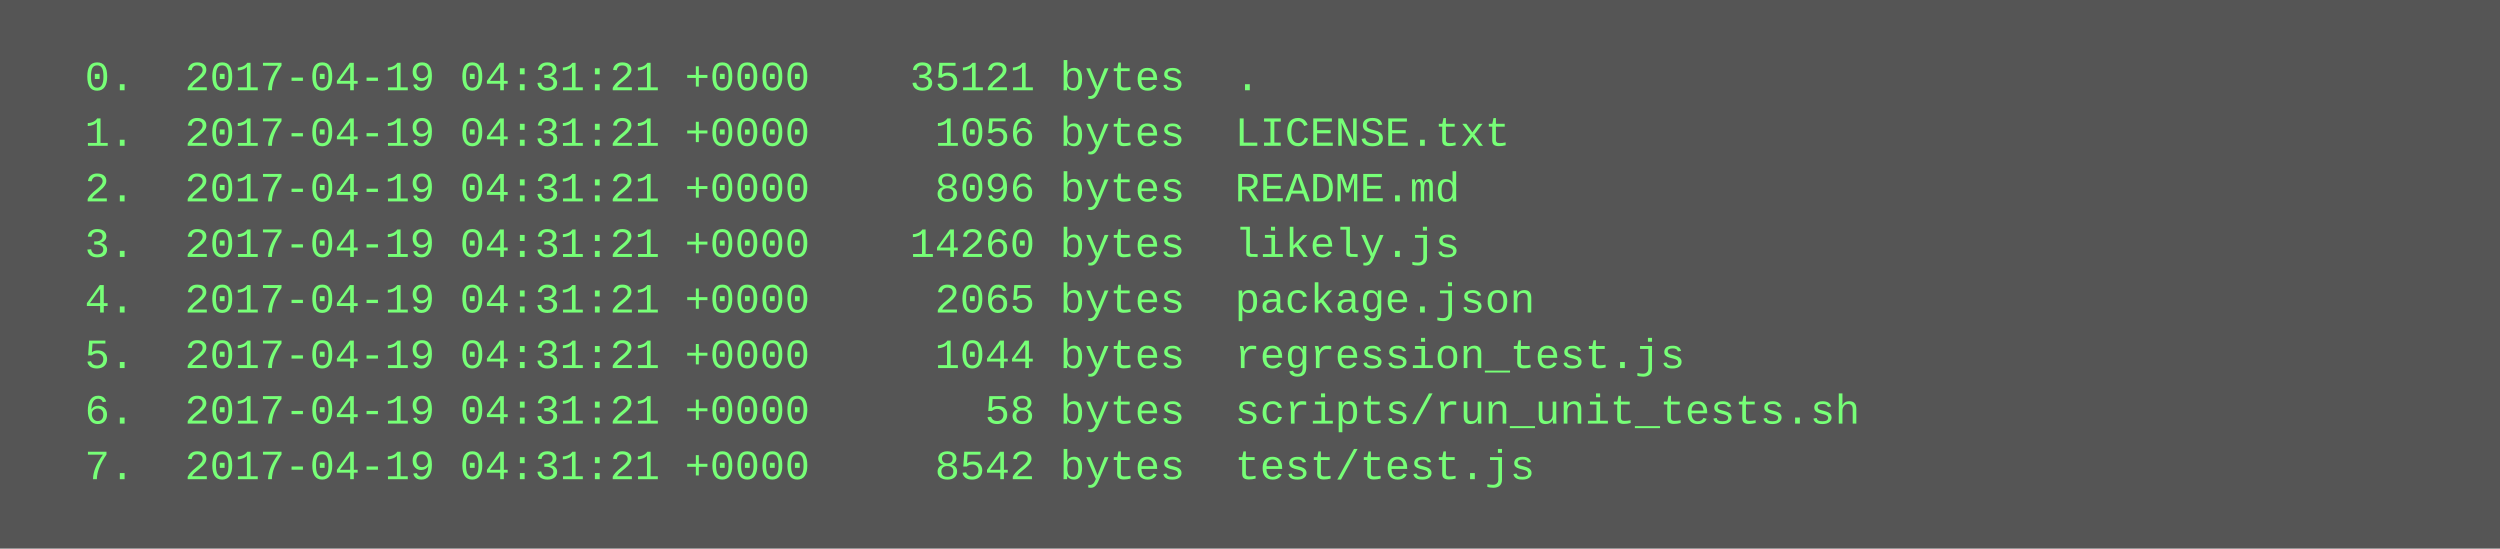
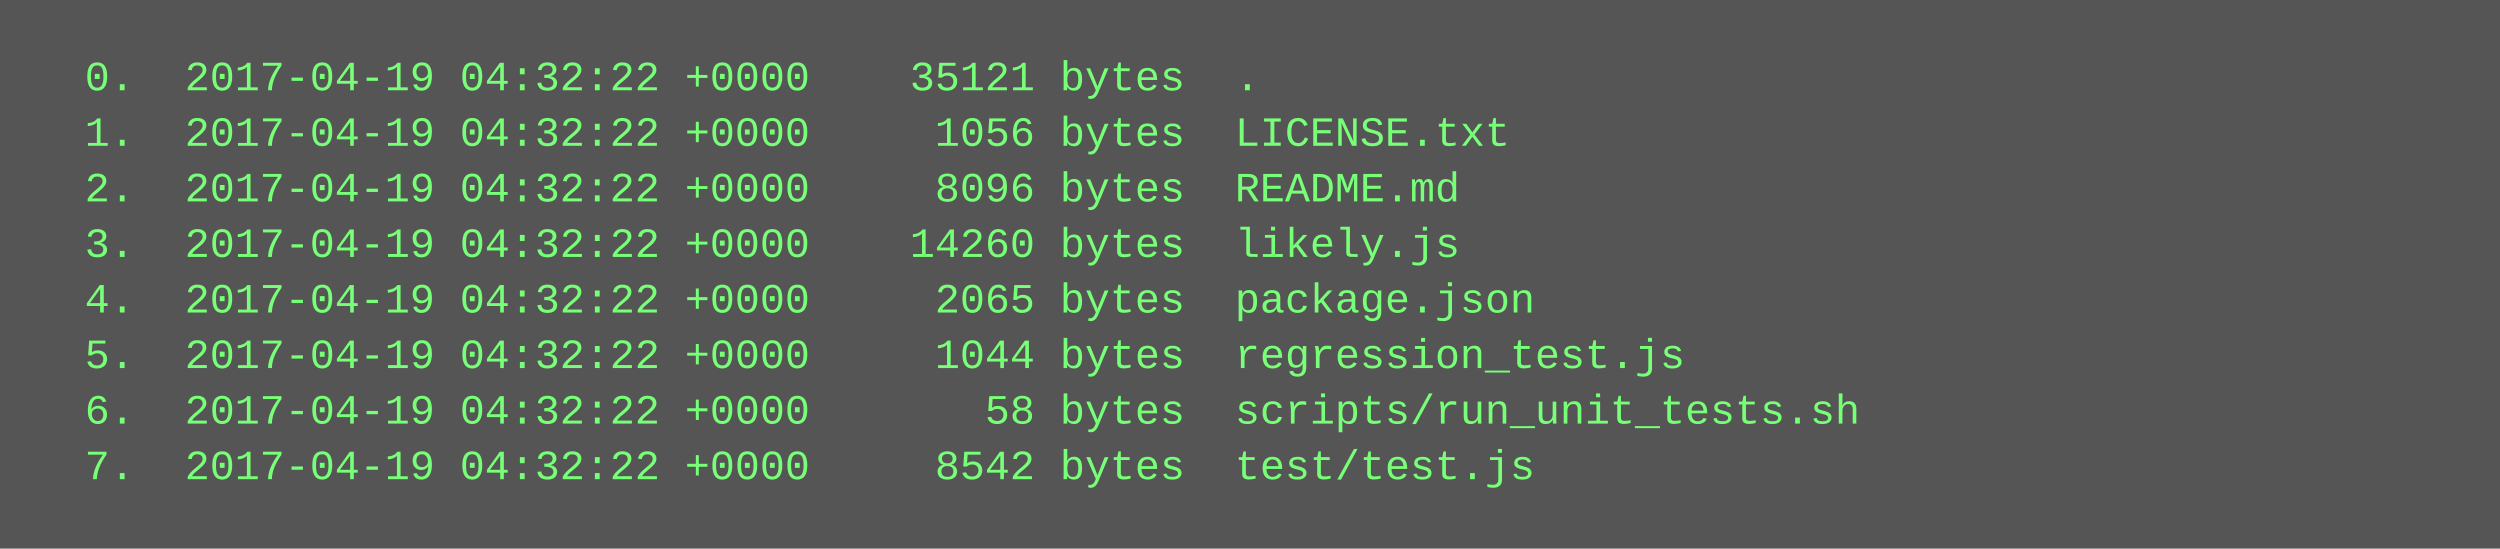
<svg xmlns="http://www.w3.org/2000/svg" height="158" width="720">
  <rect height="158" fill="#555" width="720" />
  <text fill="#7f7" font-family="Courier New" font-size="12" xml:space="preserve">
-     <tspan x="10" y="26">  0.  2017-04-19 04:31:21 +0000    35121 bytes  .</tspan>
-     <tspan x="10" y="42">  1.  2017-04-19 04:31:21 +0000     1056 bytes  LICENSE.txt</tspan>
-     <tspan x="10" y="58">  2.  2017-04-19 04:31:21 +0000     8096 bytes  README.md</tspan>
-     <tspan x="10" y="74">  3.  2017-04-19 04:31:21 +0000    14260 bytes  likely.js</tspan>
-     <tspan x="10" y="90">  4.  2017-04-19 04:31:21 +0000     2065 bytes  package.json</tspan>
-     <tspan x="10" y="106">  5.  2017-04-19 04:31:21 +0000     1044 bytes  regression_test.js</tspan>
-     <tspan x="10" y="122">  6.  2017-04-19 04:31:21 +0000       58 bytes  scripts/run_unit_tests.sh</tspan>
-     <tspan x="10" y="138">  7.  2017-04-19 04:31:21 +0000     8542 bytes  test/test.js</tspan>
+     <tspan x="10" y="26">  0.  2017-04-19 04:32:22 +0000    35121 bytes  .</tspan>
+     <tspan x="10" y="42">  1.  2017-04-19 04:32:22 +0000     1056 bytes  LICENSE.txt</tspan>
+     <tspan x="10" y="58">  2.  2017-04-19 04:32:22 +0000     8096 bytes  README.md</tspan>
+     <tspan x="10" y="74">  3.  2017-04-19 04:32:22 +0000    14260 bytes  likely.js</tspan>
+     <tspan x="10" y="90">  4.  2017-04-19 04:32:22 +0000     2065 bytes  package.json</tspan>
+     <tspan x="10" y="106">  5.  2017-04-19 04:32:22 +0000     1044 bytes  regression_test.js</tspan>
+     <tspan x="10" y="122">  6.  2017-04-19 04:32:22 +0000       58 bytes  scripts/run_unit_tests.sh</tspan>
+     <tspan x="10" y="138">  7.  2017-04-19 04:32:22 +0000     8542 bytes  test/test.js</tspan>
  </text>
</svg>
